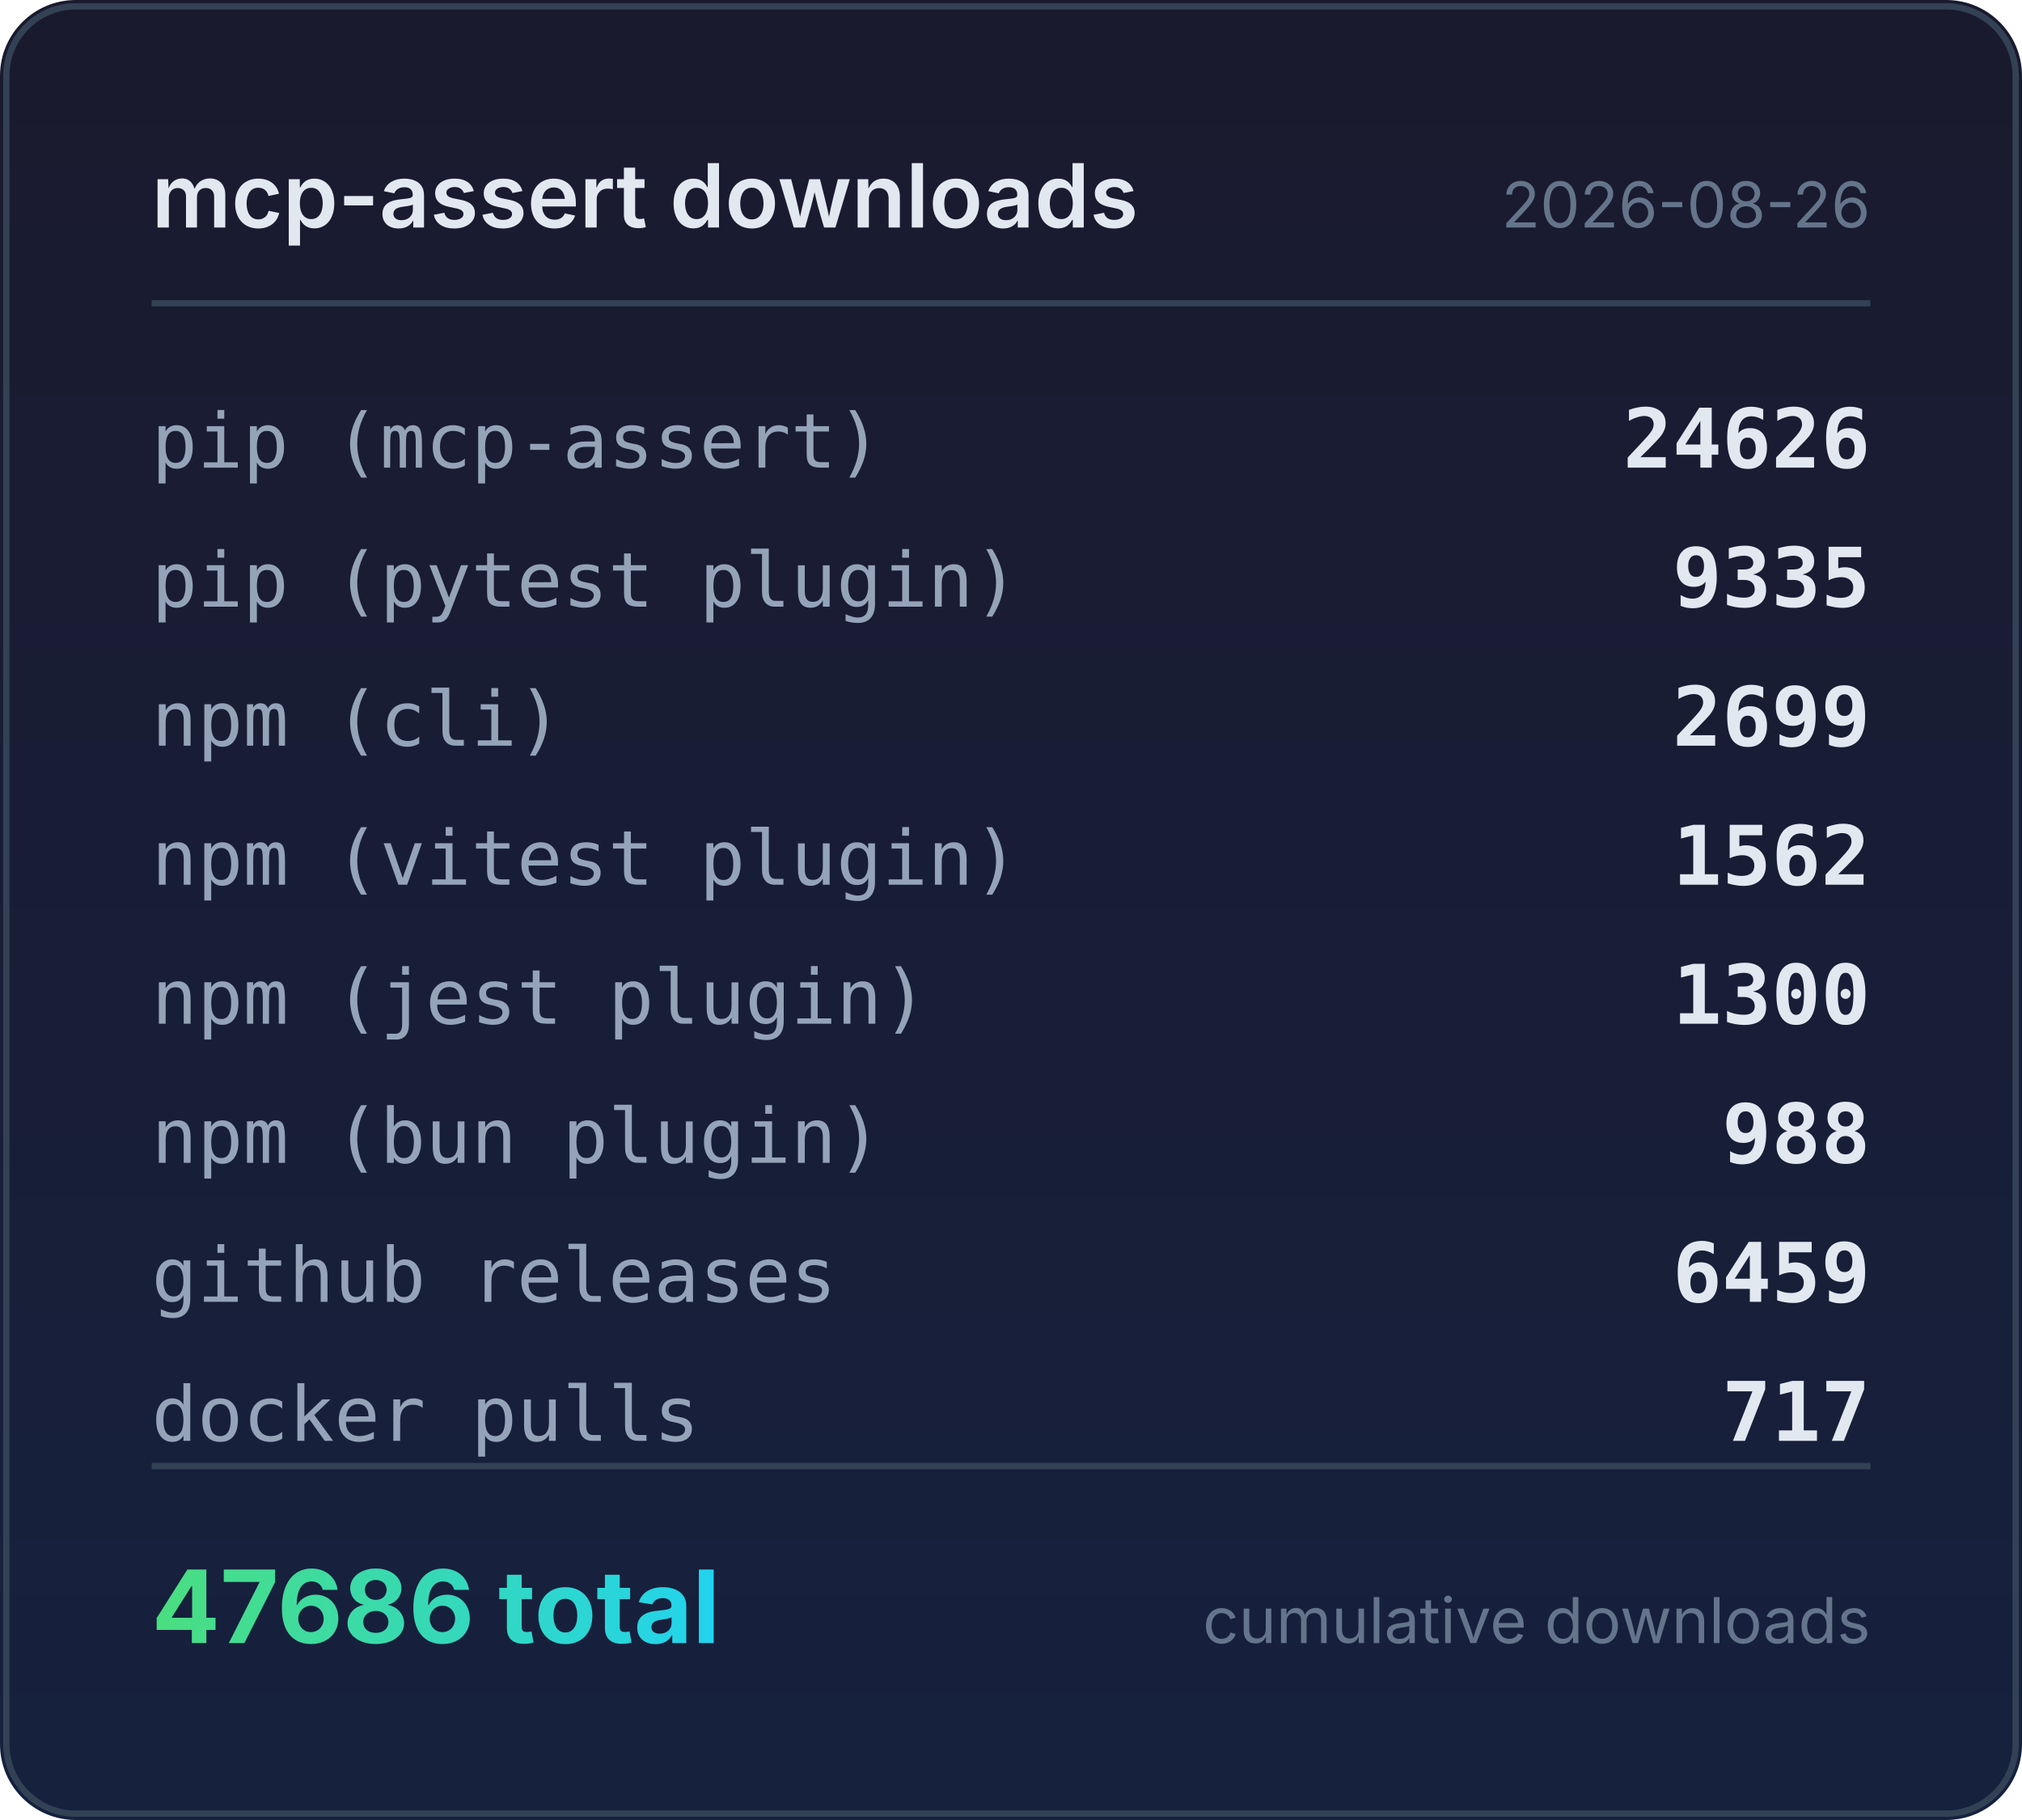
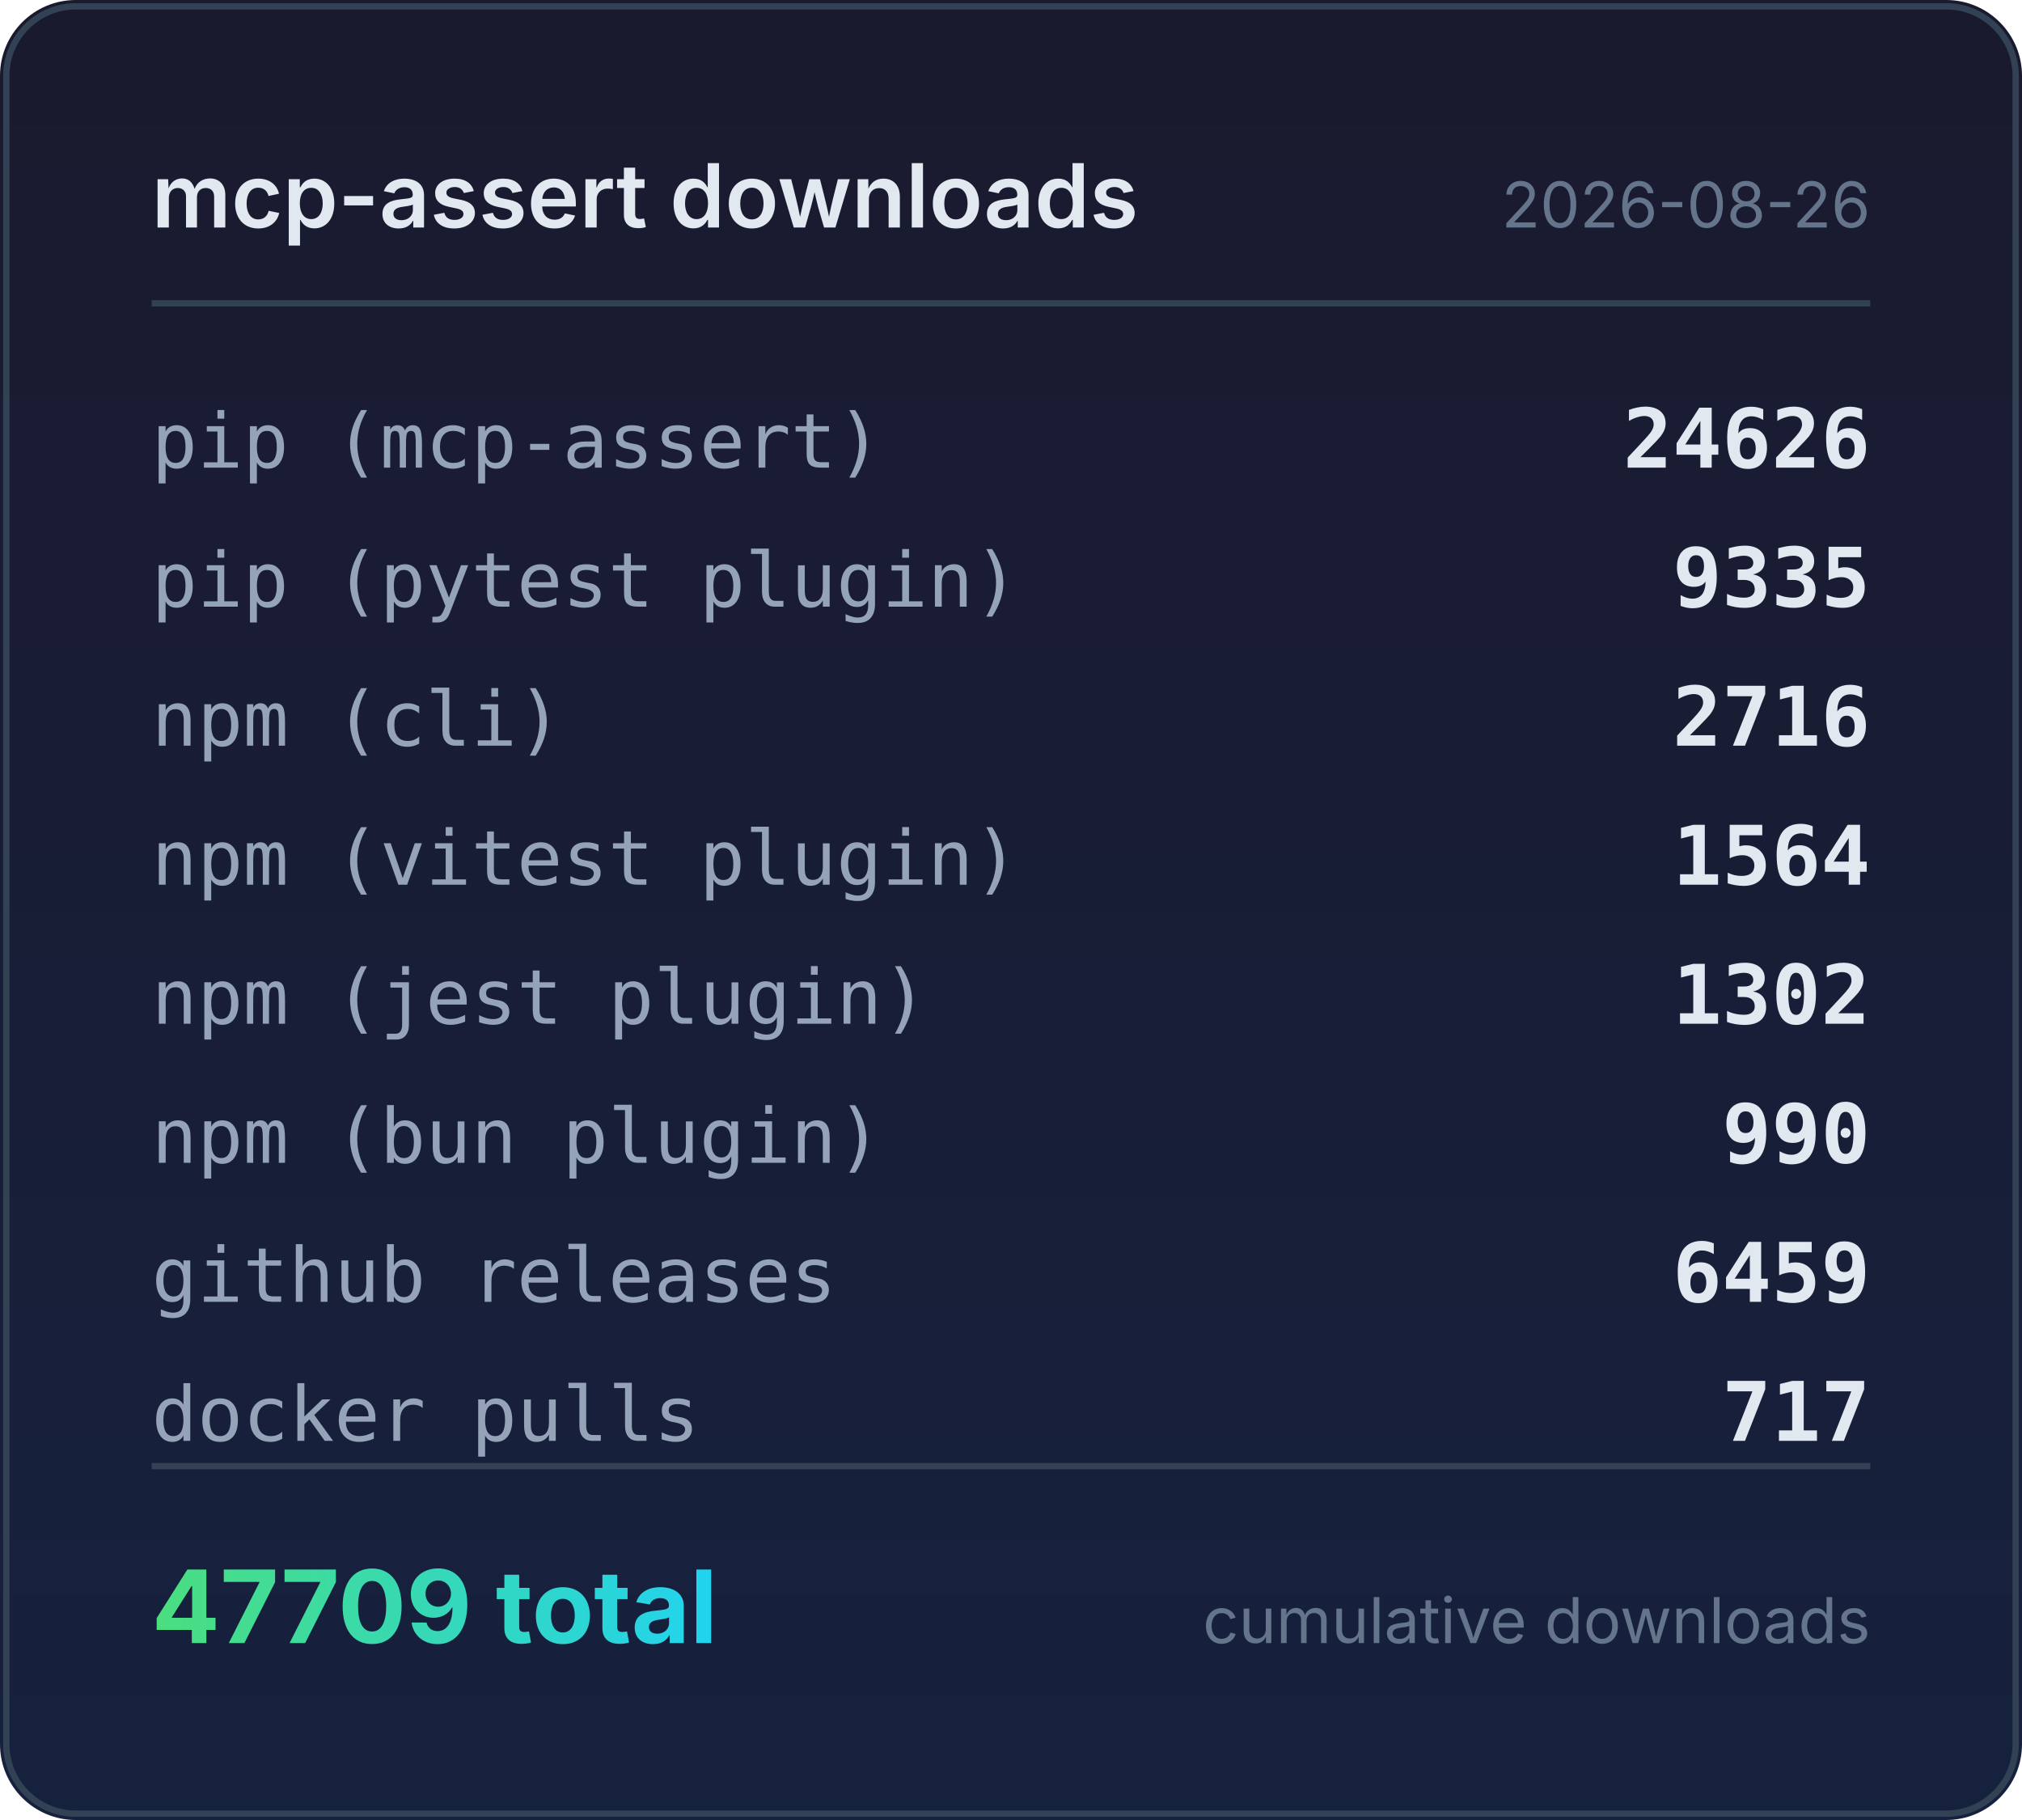
<svg xmlns="http://www.w3.org/2000/svg" width="320" height="288" viewBox="0 0 320 288">
  <defs>
    <linearGradient id="bg" x1="0" y1="0" x2="0" y2="1">
      <stop offset="0%" stop-color="#1a1a2e" />
      <stop offset="100%" stop-color="#16213e" />
    </linearGradient>
    <linearGradient id="accent" x1="0" y1="0" x2="1" y2="0">
      <stop offset="0%" stop-color="#4ade80" />
      <stop offset="100%" stop-color="#22d3ee" />
    </linearGradient>
  </defs>
  <rect width="320" height="288" rx="12" fill="url(#bg)" />
  <rect x="1" y="1" width="318" height="286" rx="11" fill="none" stroke="#334155" stroke-width="1" />
  <text x="24" y="36" fill="#e2e8f0" font-family="system-ui,-apple-system,sans-serif" font-size="14" font-weight="600">mcp-assert downloads</text>
  <text x="296" y="36" fill="#64748b" font-family="system-ui,-apple-system,sans-serif" font-size="10" text-anchor="end">2026-08-26</text>
  <line x1="24" y1="48" x2="296" y2="48" stroke="#334155" stroke-width="1" />
  <text x="24" y="74" fill="#94a3b8" font-family="ui-monospace,monospace" font-size="12">pip (mcp-assert)</text>
  <text x="296" y="74" fill="#e2e8f0" font-family="ui-monospace,monospace" font-size="13" font-weight="600" text-anchor="end">24626</text>
  <text x="24" y="96" fill="#94a3b8" font-family="ui-monospace,monospace" font-size="12">pip (pytest plugin)</text>
  <text x="296" y="96" fill="#e2e8f0" font-family="ui-monospace,monospace" font-size="13" font-weight="600" text-anchor="end">9335</text>
  <text x="24" y="118" fill="#94a3b8" font-family="ui-monospace,monospace" font-size="12">npm (cli)</text>
-   <text x="296" y="118" fill="#e2e8f0" font-family="ui-monospace,monospace" font-size="13" font-weight="600" text-anchor="end">2699</text>
+   <text x="296" y="118" fill="#e2e8f0" font-family="ui-monospace,monospace" font-size="13" font-weight="600" text-anchor="end">2716</text>
  <text x="24" y="140" fill="#94a3b8" font-family="ui-monospace,monospace" font-size="12">npm (vitest plugin)</text>
-   <text x="296" y="140" fill="#e2e8f0" font-family="ui-monospace,monospace" font-size="13" font-weight="600" text-anchor="end">1562</text>
+   <text x="296" y="140" fill="#e2e8f0" font-family="ui-monospace,monospace" font-size="13" font-weight="600" text-anchor="end">1564</text>
  <text x="24" y="162" fill="#94a3b8" font-family="ui-monospace,monospace" font-size="12">npm (jest plugin)</text>
-   <text x="296" y="162" fill="#e2e8f0" font-family="ui-monospace,monospace" font-size="13" font-weight="600" text-anchor="end">1300</text>
+   <text x="296" y="162" fill="#e2e8f0" font-family="ui-monospace,monospace" font-size="13" font-weight="600" text-anchor="end">1302</text>
  <text x="24" y="184" fill="#94a3b8" font-family="ui-monospace,monospace" font-size="12">npm (bun plugin)</text>
-   <text x="296" y="184" fill="#e2e8f0" font-family="ui-monospace,monospace" font-size="13" font-weight="600" text-anchor="end">988</text>
+   <text x="296" y="184" fill="#e2e8f0" font-family="ui-monospace,monospace" font-size="13" font-weight="600" text-anchor="end">990</text>
  <text x="24" y="206" fill="#94a3b8" font-family="ui-monospace,monospace" font-size="12">github releases</text>
  <text x="296" y="206" fill="#e2e8f0" font-family="ui-monospace,monospace" font-size="13" font-weight="600" text-anchor="end">6459</text>
  <text x="24" y="228" fill="#94a3b8" font-family="ui-monospace,monospace" font-size="12">docker pulls</text>
  <text x="296" y="228" fill="#e2e8f0" font-family="ui-monospace,monospace" font-size="13" font-weight="600" text-anchor="end">717</text>
  <line x1="24" y1="232" x2="296" y2="232" stroke="#334155" stroke-width="1" />
-   <text x="24" y="260" fill="url(#accent)" font-family="system-ui,-apple-system,sans-serif" font-size="16" font-weight="700">47686 total</text>
+   <text x="24" y="260" fill="url(#accent)" font-family="system-ui,-apple-system,sans-serif" font-size="16" font-weight="700">47709 total</text>
  <text x="296" y="260" fill="#64748b" font-family="system-ui,-apple-system,sans-serif" font-size="10" text-anchor="end">cumulative downloads</text>
</svg>
